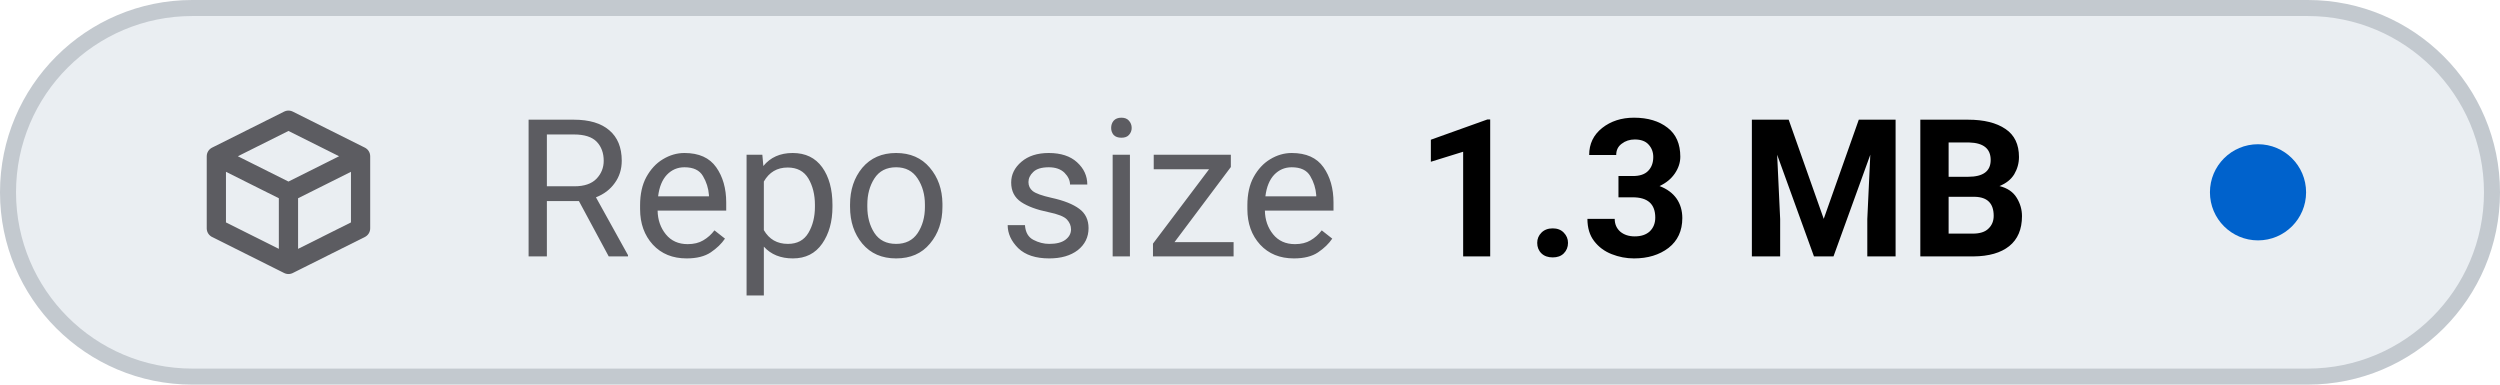
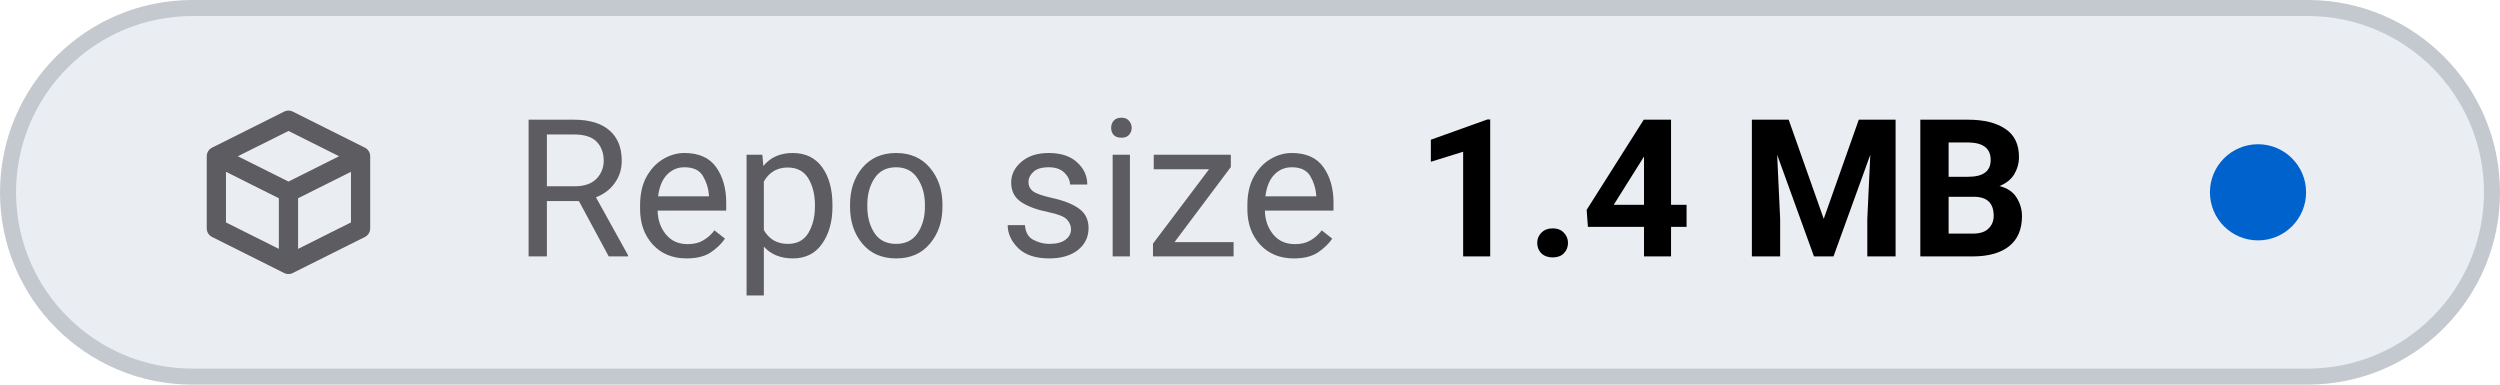
- <svg xmlns="http://www.w3.org/2000/svg" viewBox="0 0 156 24" width="156" height="24" role="img" aria-label="Repo size: 1.3 MB">
+ <svg xmlns="http://www.w3.org/2000/svg" viewBox="0 0 156 24" width="156" height="24" role="img" aria-label="Repo size: 1.4 MB">
  <style>
    .tile { fill: #eaeef2; stroke: #c3c9cf; }
    .icon { stroke: #5c5c61; }
    .label { fill: #5c5c61; }
    .value { fill: #000000; font-variant-numeric: tabular-nums; }
    .dot-now { fill: #0062cc; }
    .dot-ok { fill: #1b7a34; }
    .dot-fail { fill: #c4161c; }
    .dot-none { stroke: #5c5c61; }
    @media (prefers-color-scheme: dark) {
      .tile { fill: #151b23; stroke: #353a3f; }
      .icon { stroke: #8b949e; }
      .label { fill: #8b949e; }
      .value { fill: #dfe2e6; }
      .dot-now { fill: #398cfe; }
      .dot-ok { fill: #3fbc51; }
      .dot-fail { fill: #df3733; }
      .dot-none { stroke: #8b949e; }
    }
  </style>
  <rect class="tile" x="0.5" y="0.5" width="155" height="23" rx="11.5" stroke-width="1" />
  <g class="icon" transform="translate(12 6.0) scale(0.75)" fill="none" stroke-width="1.6" stroke-linecap="round" stroke-linejoin="round">
    <path d="M2 5 L8 2 L14 5 V11 L8 14 L2 11 Z M2 5 L8 8 L14 5 M8 8 V14" />
  </g>
  <text class="label" x="32" y="16" font-family="-apple-system, BlinkMacSystemFont, 'SF Pro Text', system-ui, 'Segoe UI', Roboto, sans-serif" font-size="12" font-weight="400" textLength="52.3" lengthAdjust="spacing">Repo size</text>
-   <text class="value" x="88.3" y="16" font-family="-apple-system, BlinkMacSystemFont, 'SF Pro Text', system-ui, 'Segoe UI', Roboto, sans-serif" font-size="12" font-weight="600" textLength="41.6" lengthAdjust="spacing">1.3 MB</text>
+   <text class="value" x="88.3" y="16" font-family="-apple-system, BlinkMacSystemFont, 'SF Pro Text', system-ui, 'Segoe UI', Roboto, sans-serif" font-size="12" font-weight="600" textLength="41.6" lengthAdjust="spacing">1.4 MB</text>
  <circle class="dot-now" cx="140.9" cy="12.0" r="3.0" />
</svg>
